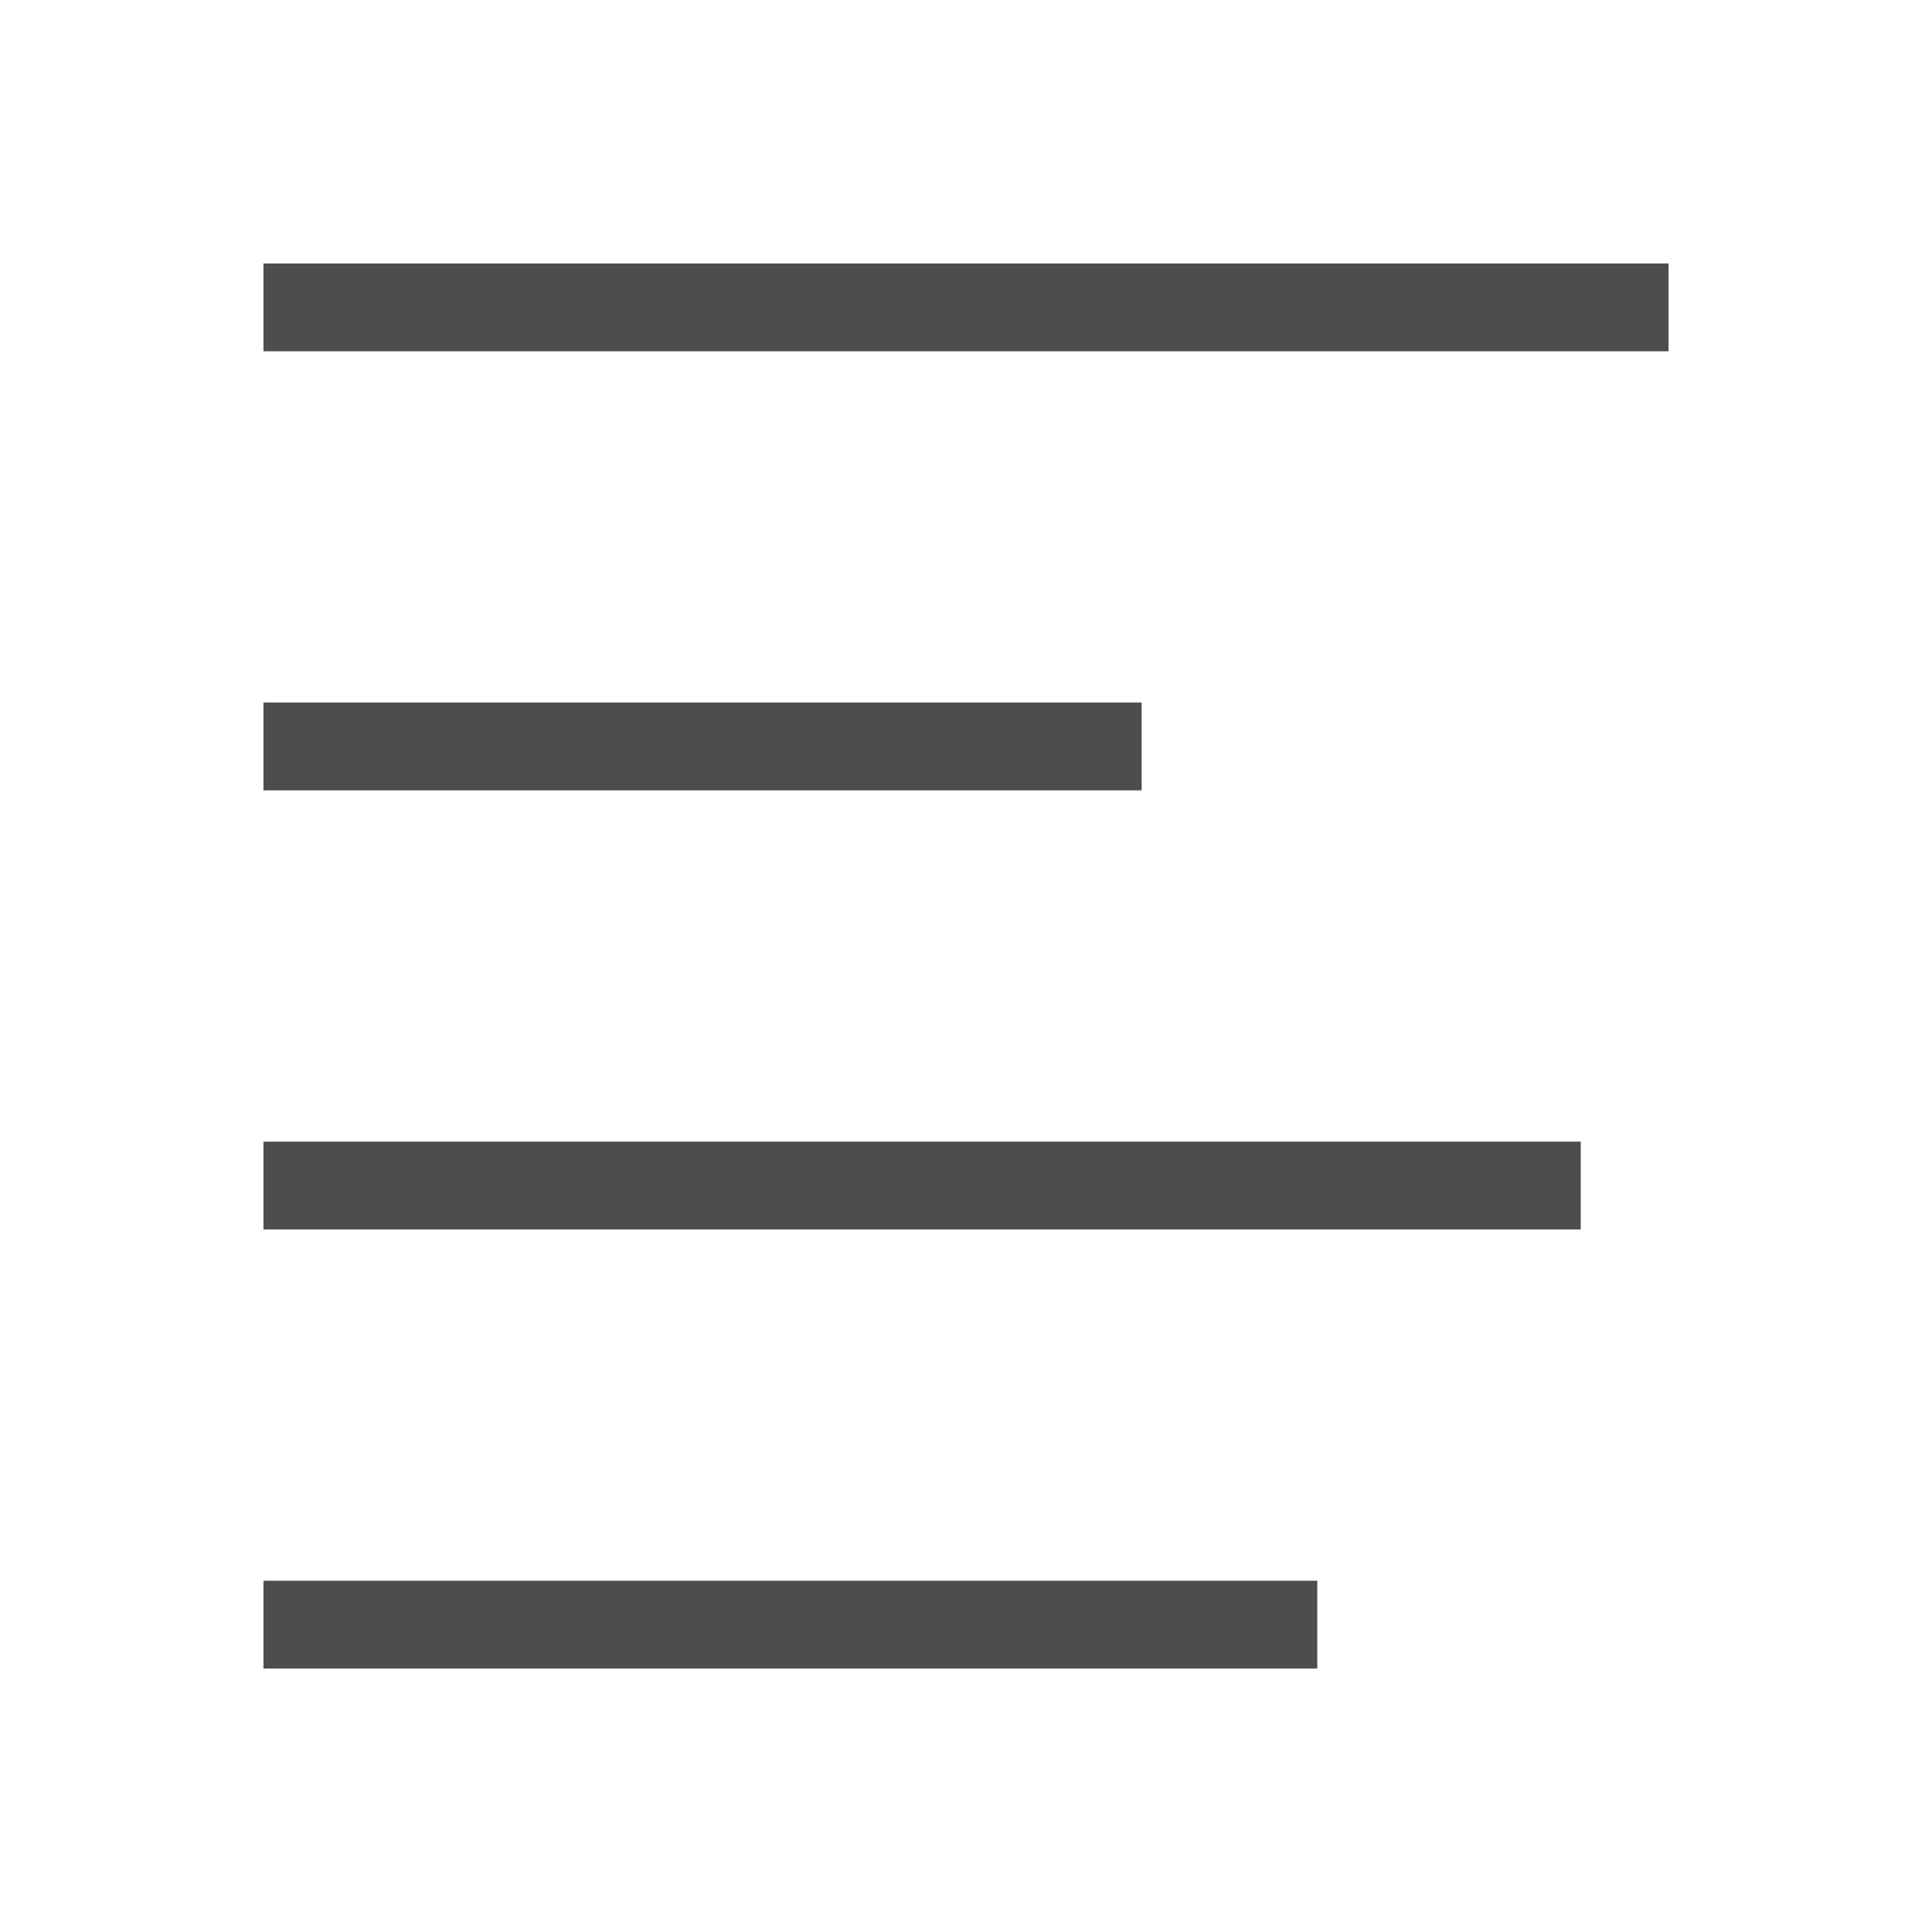
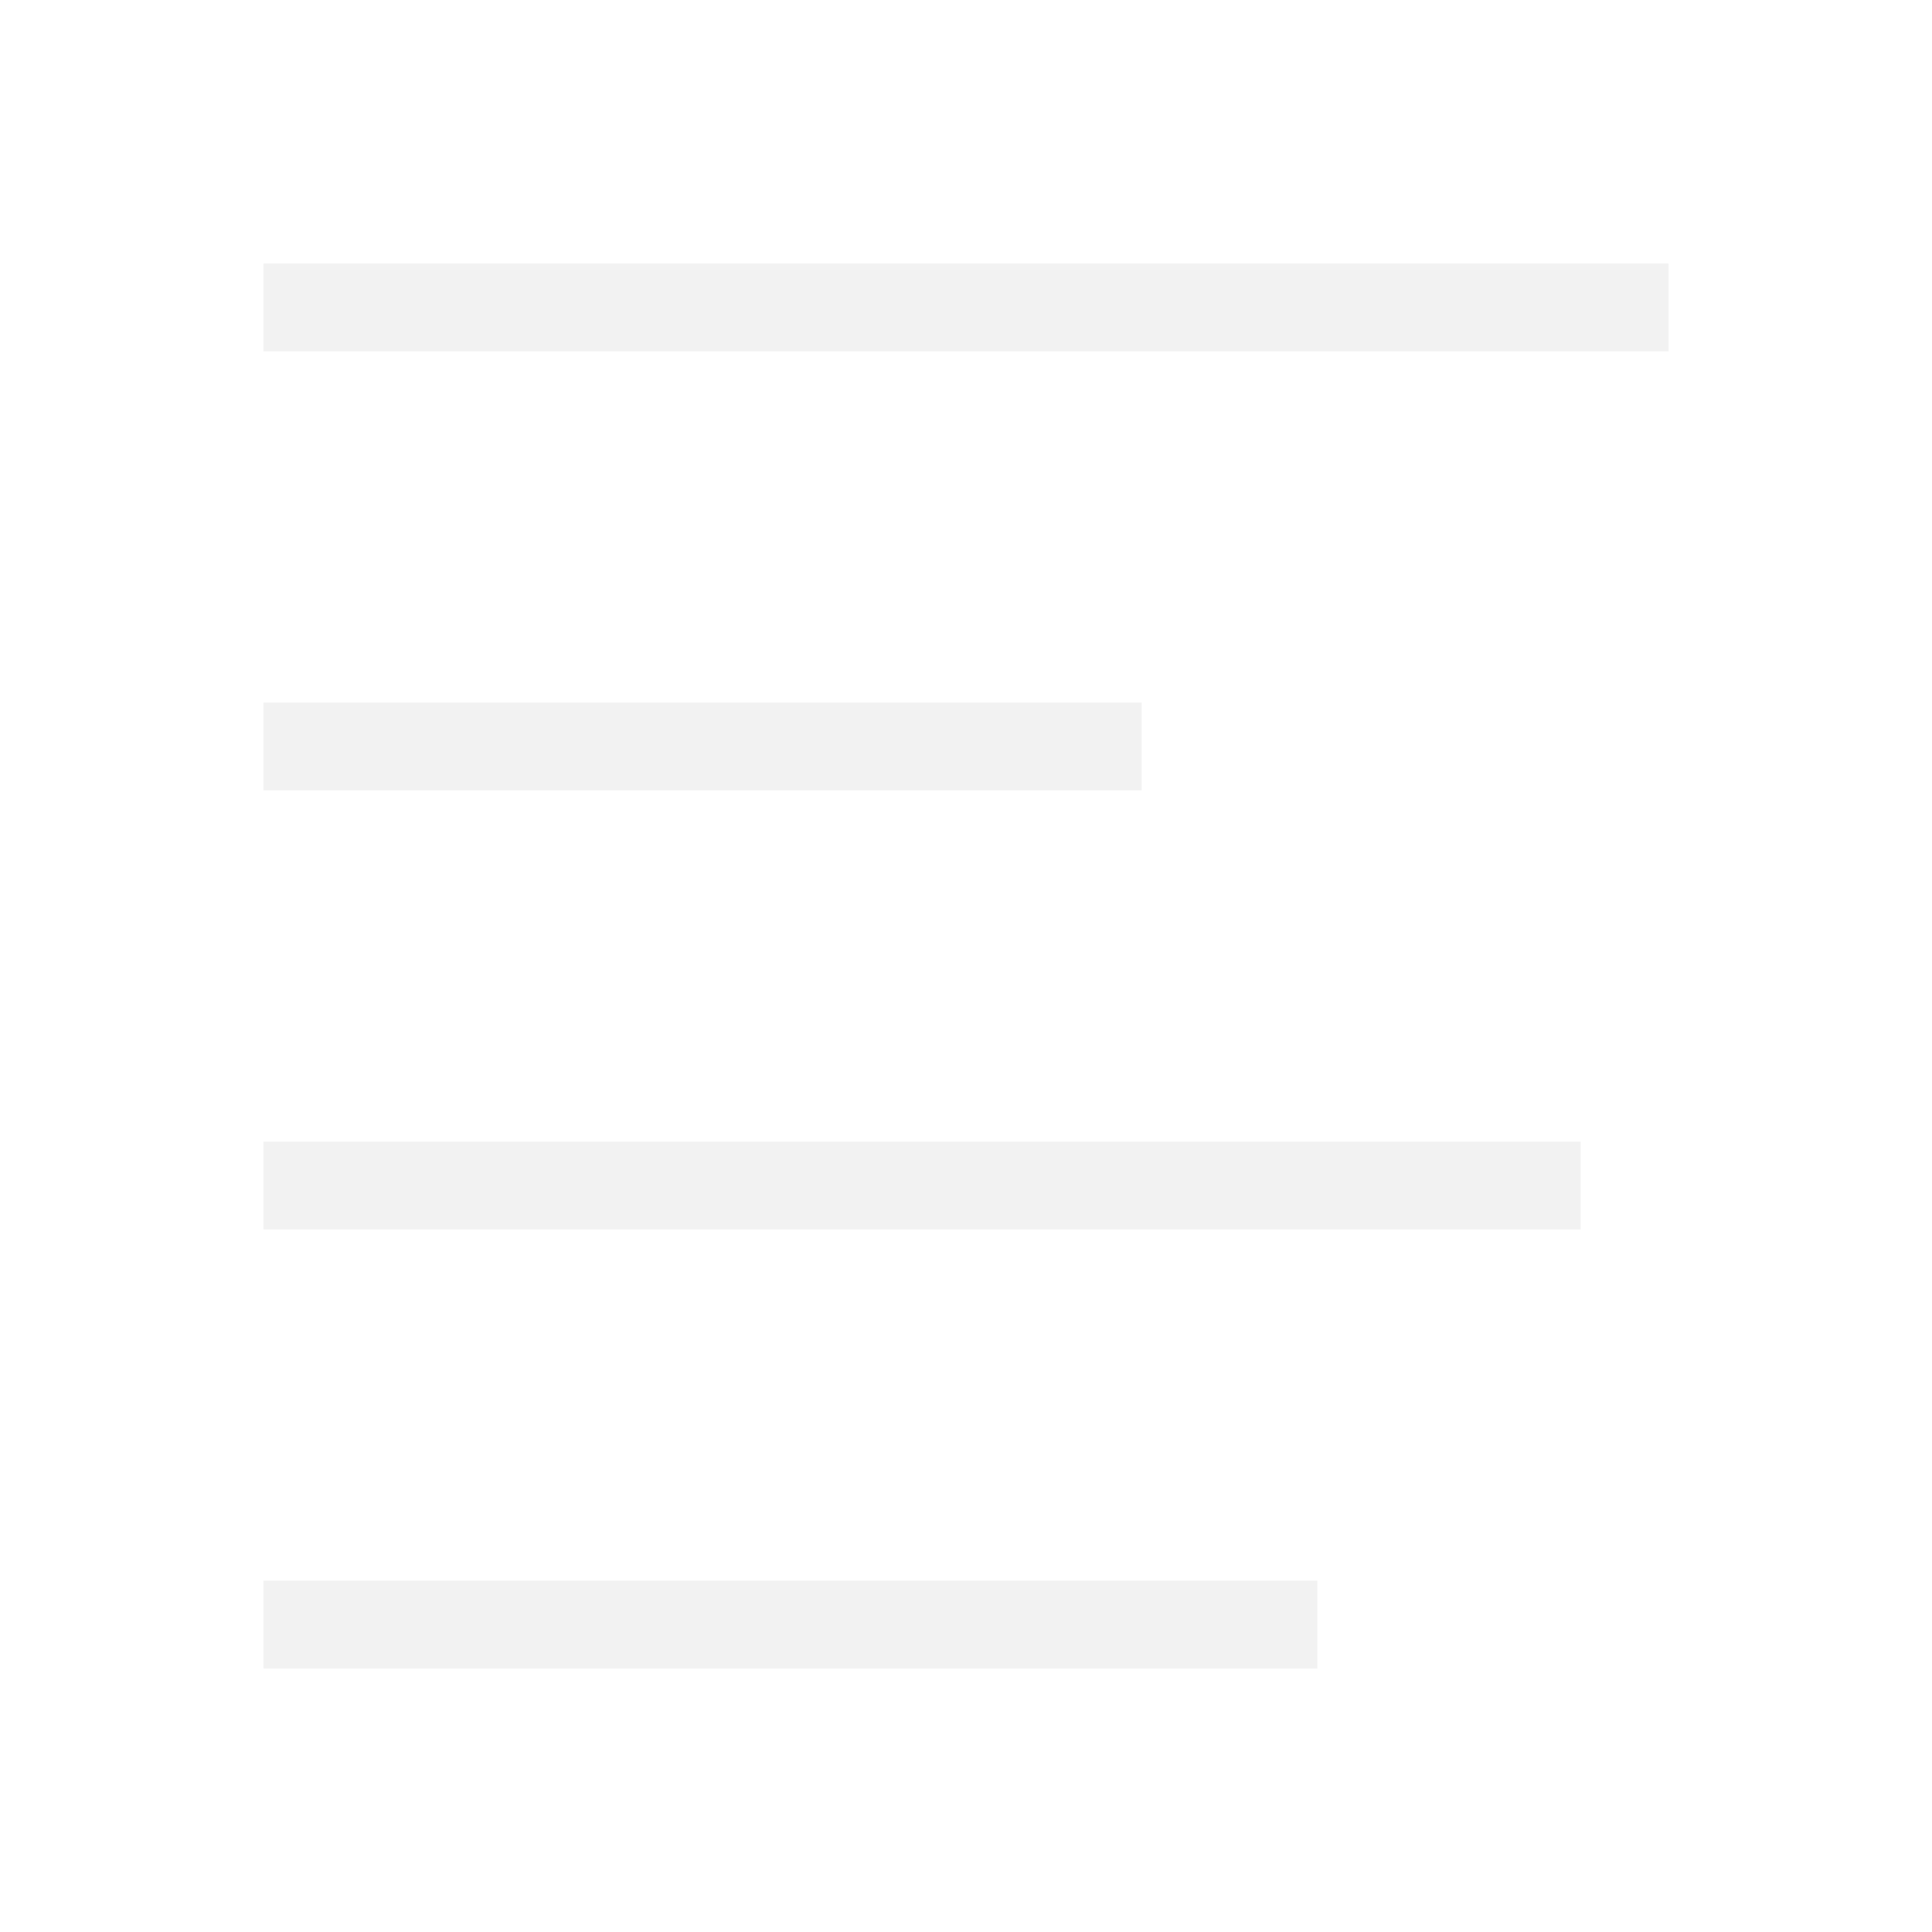
- <svg xmlns="http://www.w3.org/2000/svg" width="22" height="22" id="svg3049" version="1.1">
-   <defs id="defs3051" />
+ <svg xmlns="http://www.w3.org/2000/svg" xmlns:xlink="http://www.w3.org/1999/xlink" width="22" height="22" id="svg3049" version="1.1">
+   <defs id="defs3051">
+     <linearGradient gradientTransform="translate(-5.9283447e-6,0)" gradientUnits="userSpaceOnUse" y2="517.798" x2="400.571" y1="545.798" x1="400.571" id="linearGradient4238" xlink:href="#linearGradient4303" />
+     <linearGradient id="linearGradient4303">
+       <stop style="stop-color:#c6cdd1;stop-opacity:1" offset="0" id="stop4305" />
+       <stop style="stop-color:#e0e5e7;stop-opacity:1" offset="1" id="stop4307" />
+     </linearGradient>
+     <linearGradient gradientTransform="translate(120.7143,82.84988)" gradientUnits="userSpaceOnUse" y2="537.798" x2="408.571" y1="518.798" x1="389.571" id="linearGradient4155" xlink:href="#linearGradient4227" />
+     <linearGradient id="linearGradient4227">
+       <stop style="stop-color:#292c2f;stop-opacity:1" offset="0" id="stop4229" />
+       <stop style="stop-color:#000000;stop-opacity:0;" offset="1" id="stop4231" />
+     </linearGradient>
+     <linearGradient gradientUnits="userSpaceOnUse" y2="2" x2="16" y1="30" x1="16" id="linearGradient4370" xlink:href="#linearGradient4159" gradientTransform="translate(505.2857,598.6479)" />
+     <linearGradient id="linearGradient4159">
+       <stop id="stop4161" offset="0" style="stop-color:#2a2c2f;stop-opacity:1" />
+       <stop id="stop4163" offset="1" style="stop-color:#424649;stop-opacity:1" />
+     </linearGradient>
+     <linearGradient gradientUnits="userSpaceOnUse" y2="12" x2="16" y1="20" x1="16" id="linearGradient4434" xlink:href="#linearGradient4159" gradientTransform="translate(505.2857,598.6479)" />
+     <linearGradient xlink:href="#linearGradient4303" id="linearGradient3053" gradientUnits="userSpaceOnUse" gradientTransform="translate(120.7143,82.84988)" x1="400.571" y1="545.798" x2="400.571" y2="517.798" />
+   </defs>
  <g id="layer1" transform="translate(-421.7143,-525.7907)">
-     <path style="fill:#4d4d4d;fill-opacity:1;stroke:none" d="M 3 3 L 3 4 L 19 4 L 19 3 L 3 3 z M 3 8 L 3 9 L 13 9 L 13 8 L 3 8 z M 3 13 L 3 14 L 18 14 L 18 13 L 3 13 z M 3 18 L 3 19 L 15 19 L 15 18 L 3 18 z " transform="translate(421.7143,525.7907)" id="rect4163" />
+     <path style="fill:#f2f2f2;fill-opacity:1;stroke:none" d="M 3 3 L 3 4 L 19 4 L 19 3 L 3 3 z M 3 8 L 3 9 L 13 9 L 13 8 L 3 8 z M 3 13 L 3 14 L 18 14 L 18 13 L 3 13 z M 3 18 L 3 19 L 15 19 L 15 18 L 3 18 z " transform="translate(421.7143,525.7907)" id="rect4163" />
  </g>
</svg>
